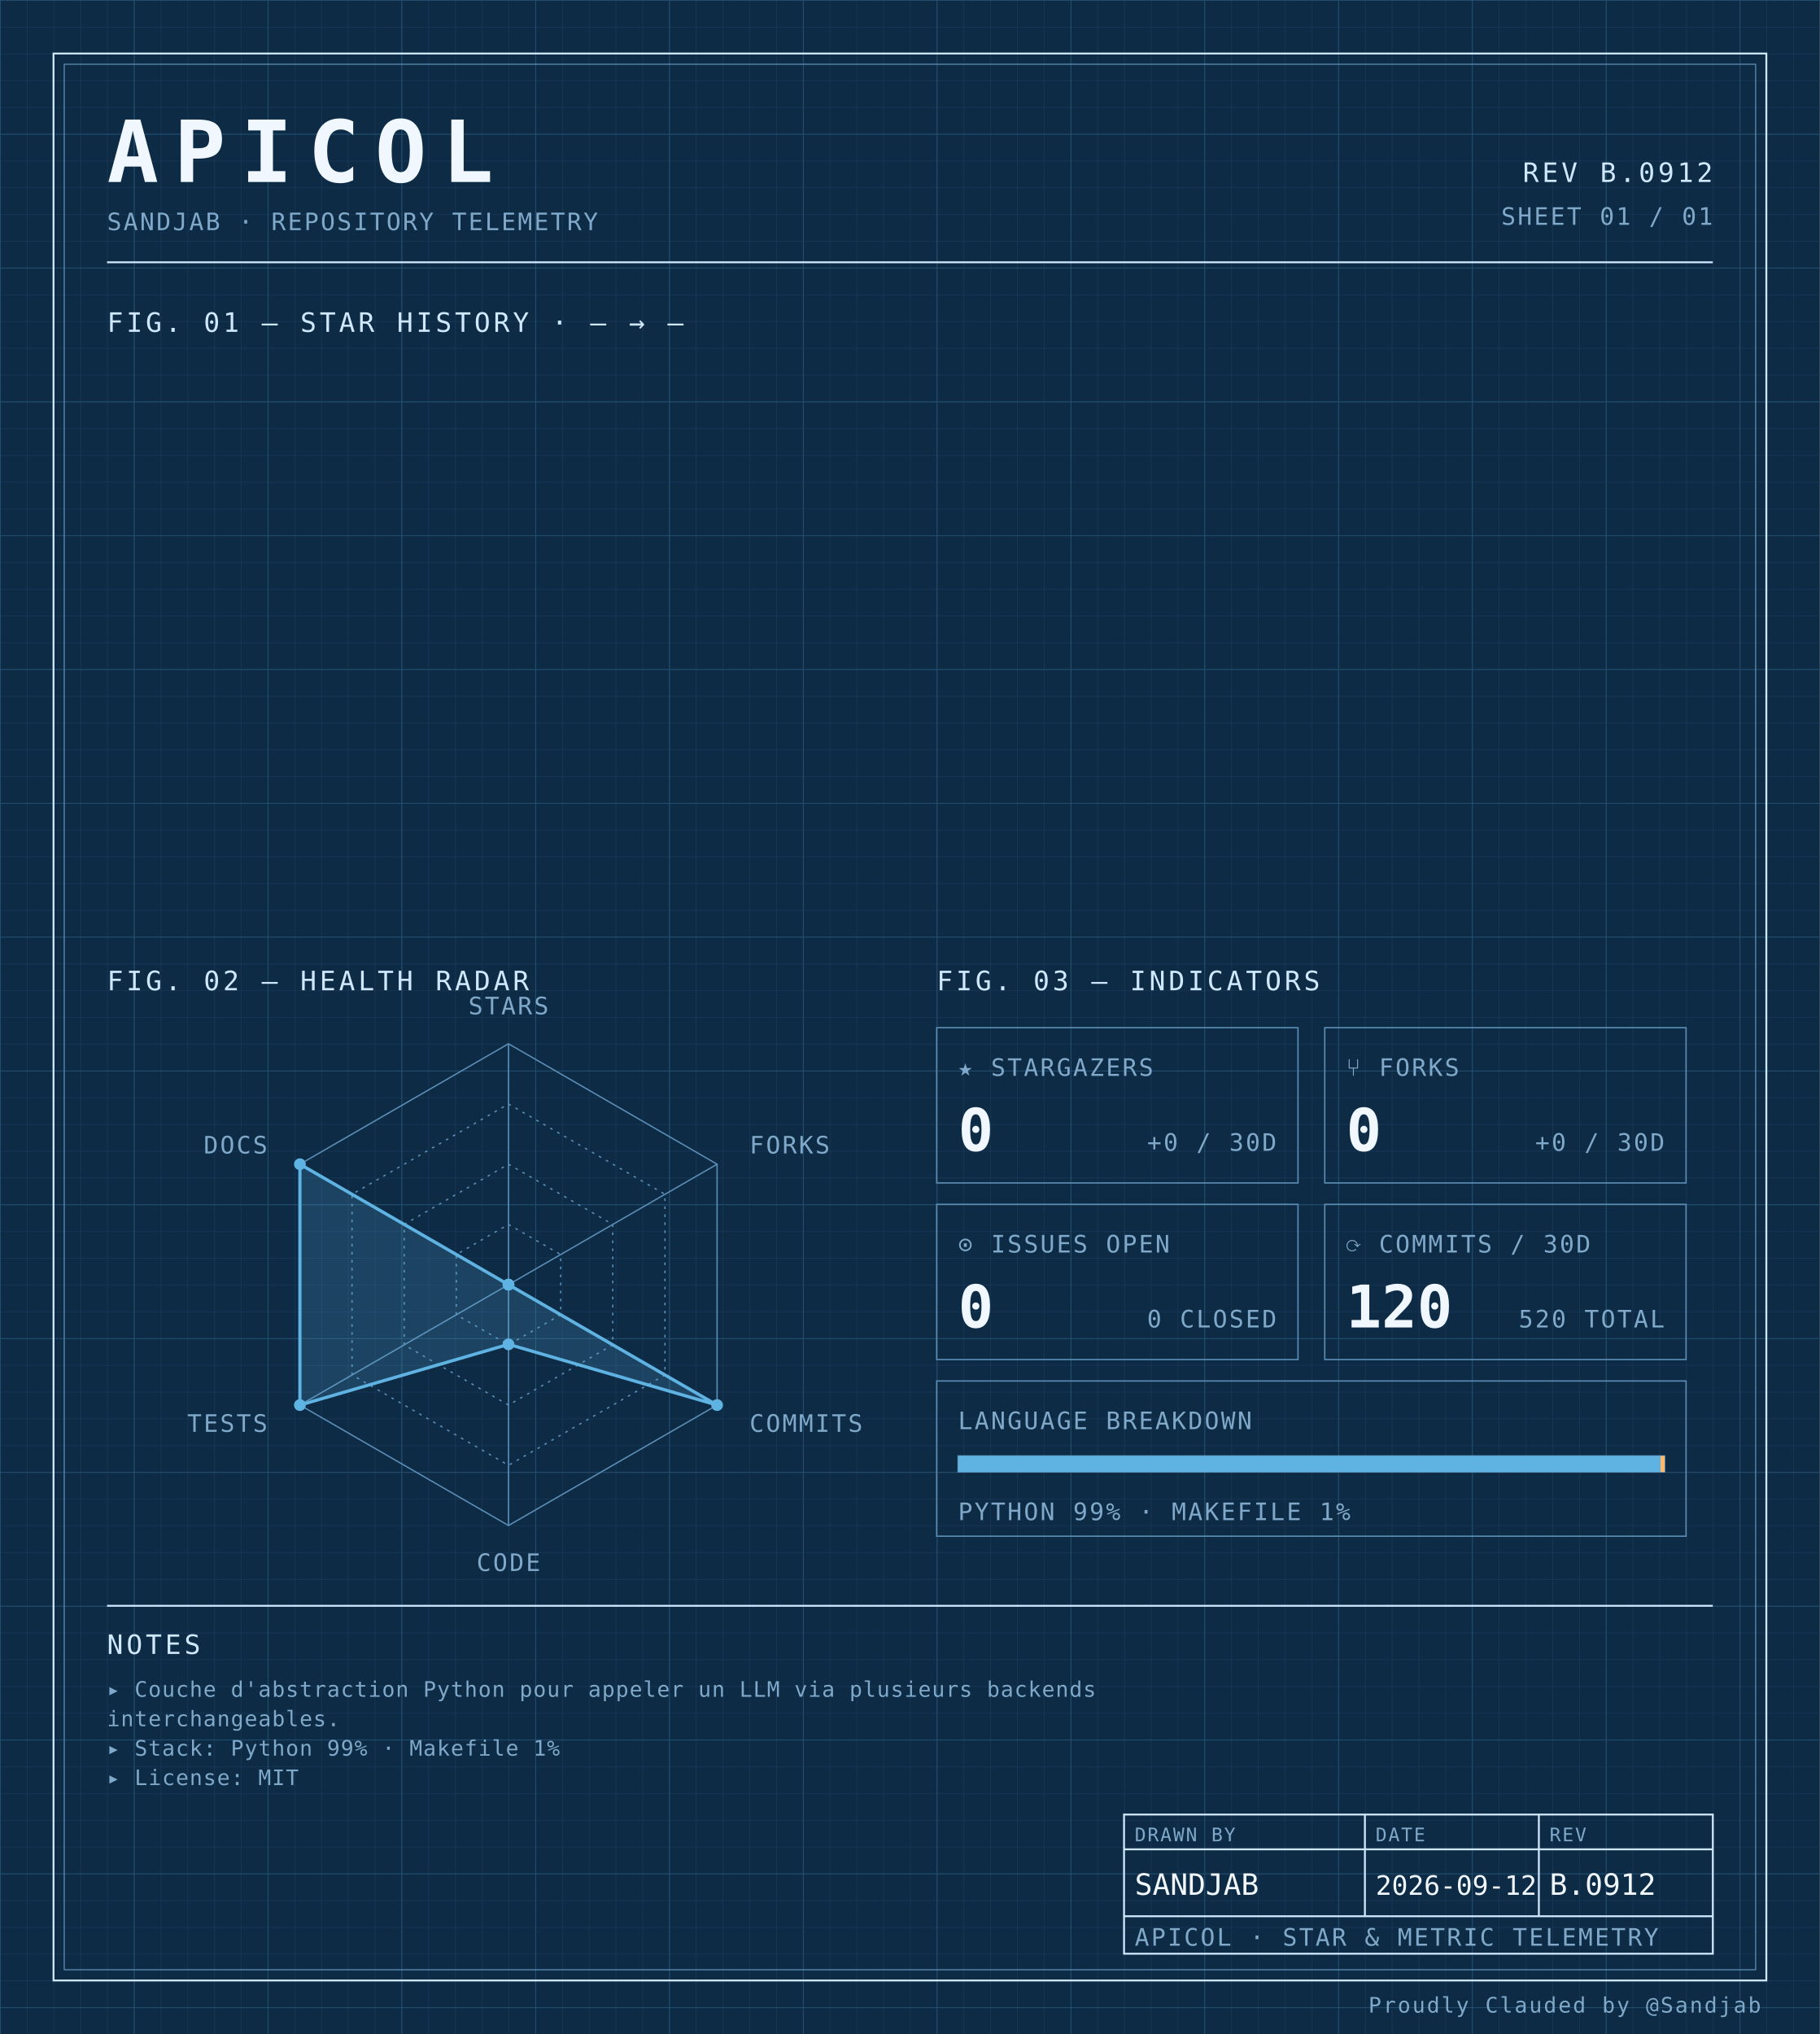
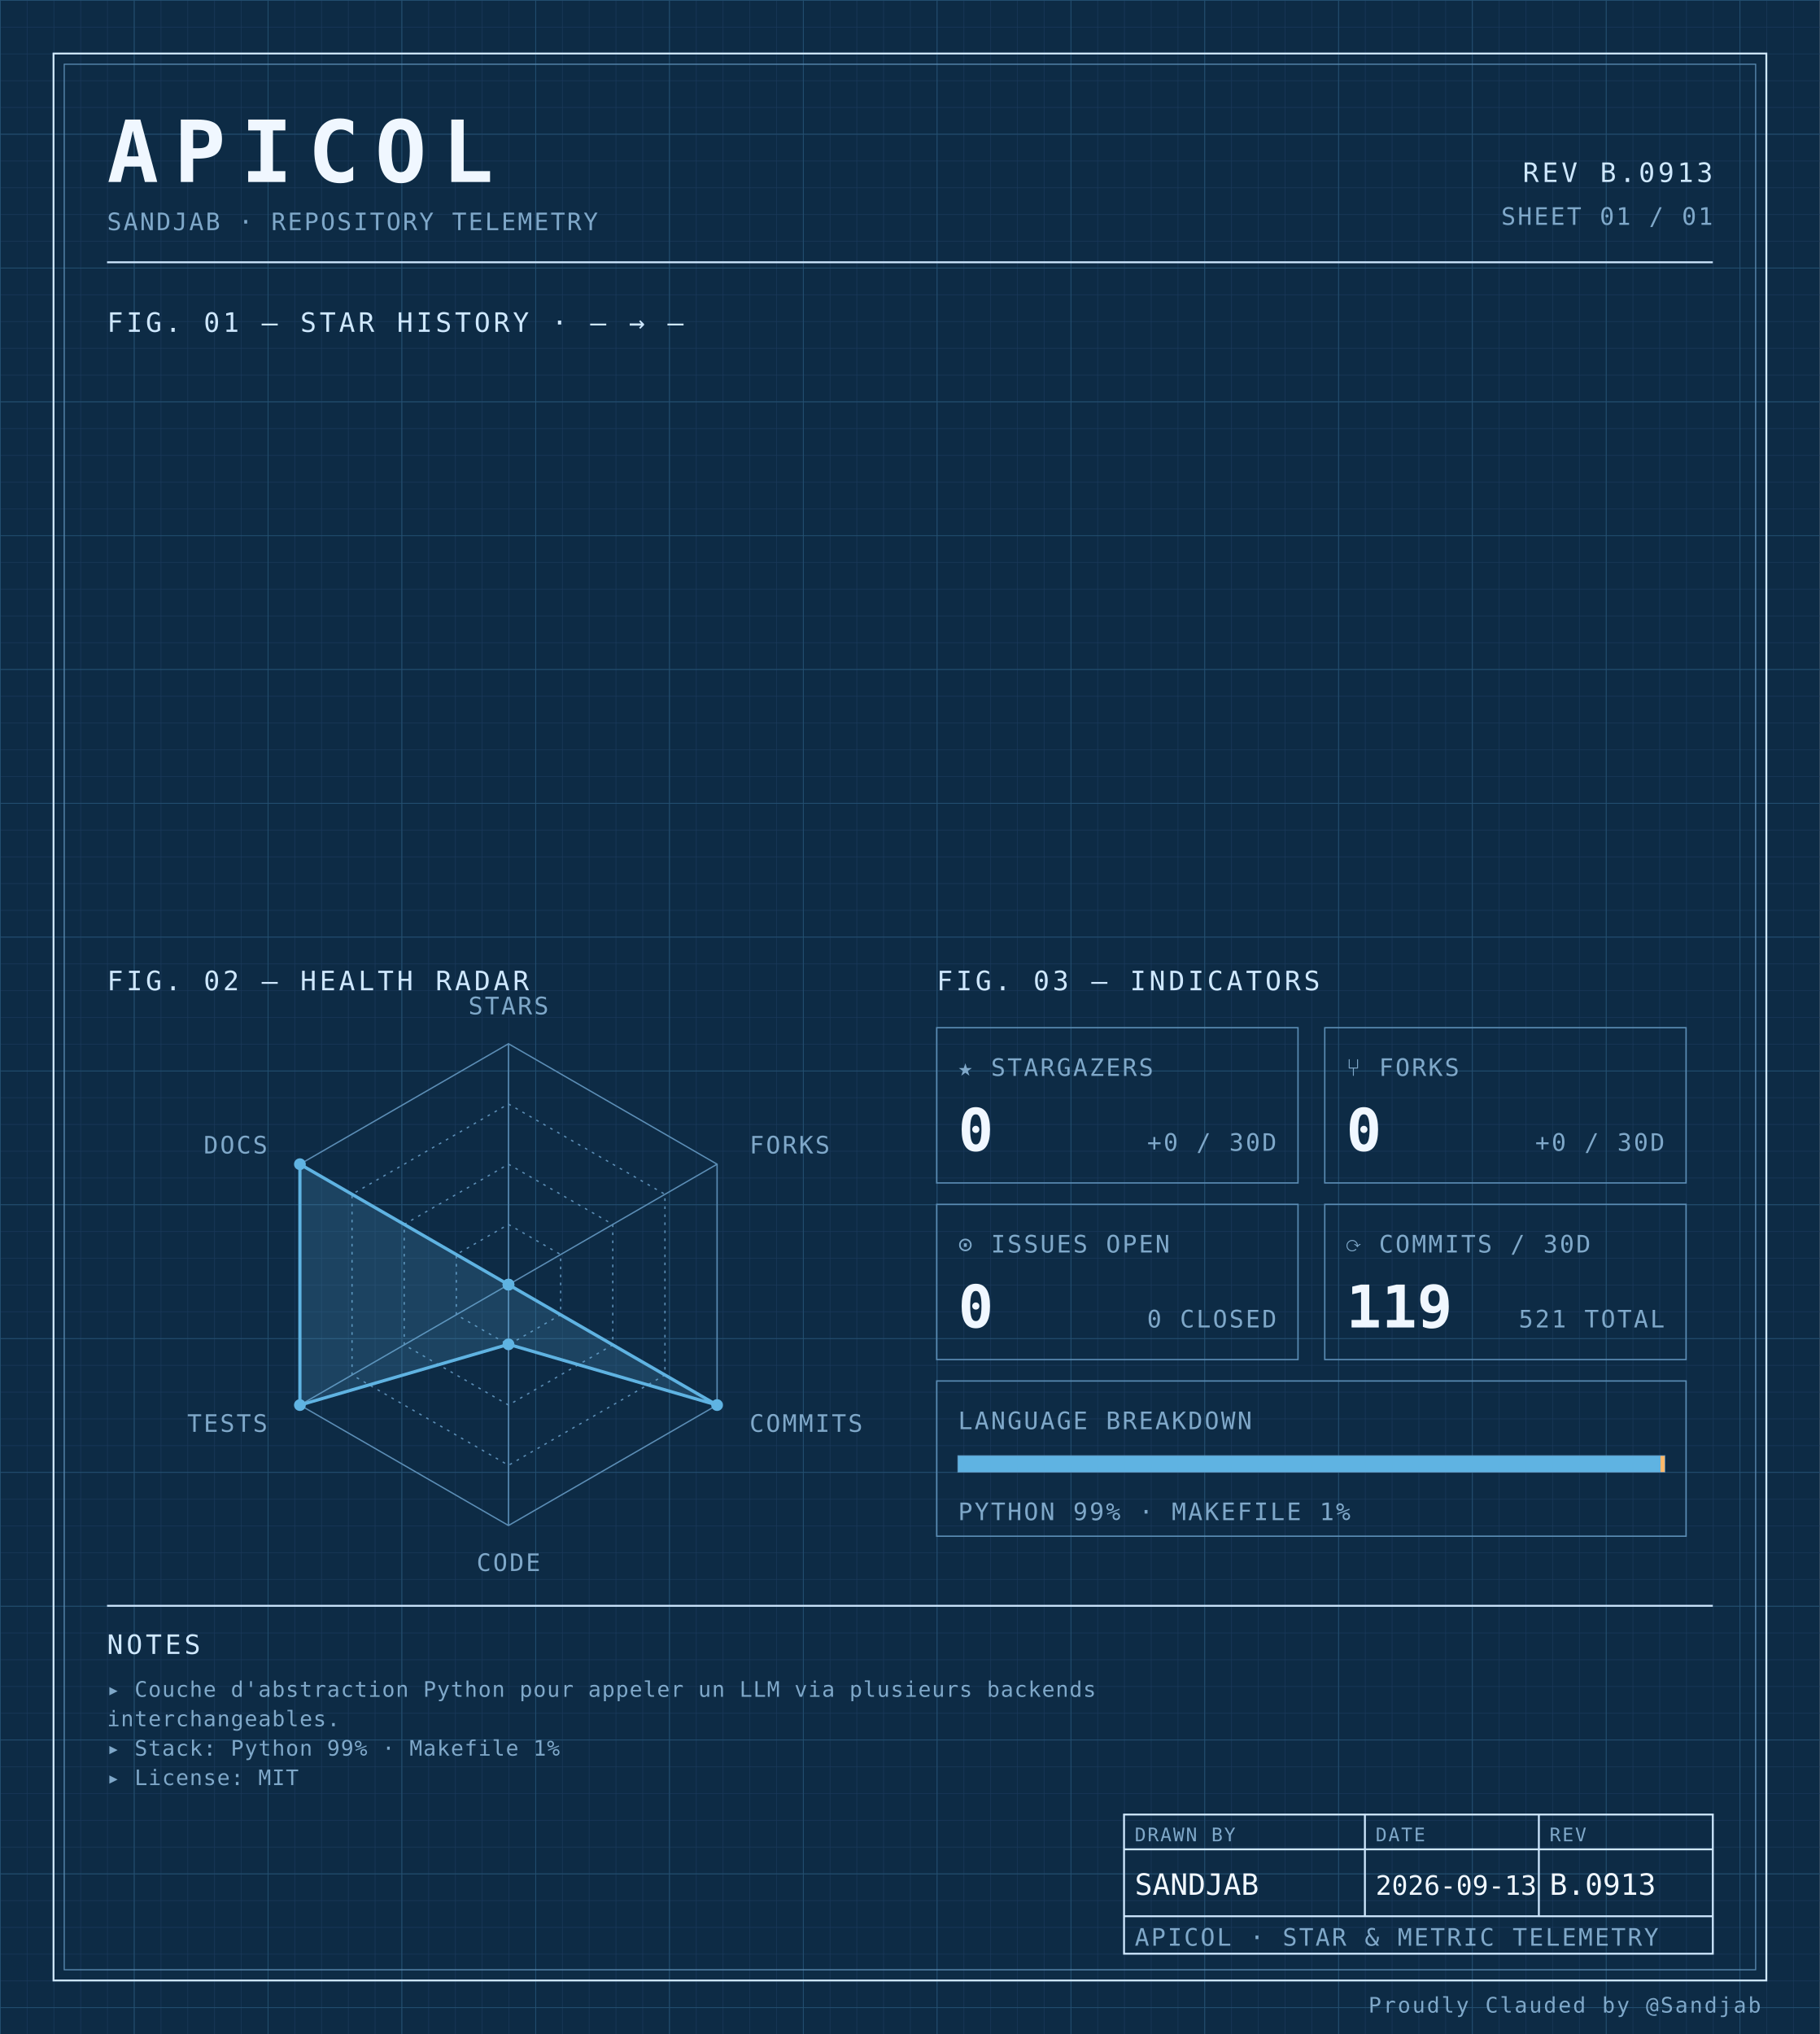
<svg xmlns="http://www.w3.org/2000/svg" width="100%" viewBox="0 0 680 760" role="img">
  <defs>
    <pattern id="grid-fine" width="10" height="10" patternUnits="userSpaceOnUse">
      <path d="M10 0H0V10" fill="none" stroke="#1a3a5c" stroke-width="0.4" />
    </pattern>
    <pattern id="grid-major" width="50" height="50" patternUnits="userSpaceOnUse">
      <path d="M50 0H0V50" fill="none" stroke="#245273" stroke-width="0.5" />
    </pattern>
  </defs>
  <rect x="0" y="0" width="680" height="760" fill="#0d2b45" />
  <rect x="0" y="0" width="680" height="760" fill="url(#grid-fine)" />
  <rect x="0" y="0" width="680" height="760" fill="url(#grid-major)" />
  <rect x="20" y="20" width="640" height="720" fill="none" stroke="#cfe8ff" stroke-width="0.7" />
  <rect x="24" y="24" width="632" height="712" fill="none" stroke="#5b8db5" stroke-width="0.4" />
  <text x="40" y="68" font-family="ui-monospace, 'SF Mono', 'JetBrains Mono', 'Cascadia Code', Consolas, monospace" font-size="32" font-weight="700" fill="#f0f7ff" text-anchor="start" letter-spacing="0.18em">APICOL</text>
  <text x="40" y="86" font-family="ui-monospace, 'SF Mono', 'JetBrains Mono', 'Cascadia Code', Consolas, monospace" font-size="9" font-weight="400" fill="#7fa8c9" text-anchor="start" letter-spacing="0.08em">SANDJAB · REPOSITORY TELEMETRY</text>
-   <text x="640" y="68" font-family="ui-monospace, 'SF Mono', 'JetBrains Mono', 'Cascadia Code', Consolas, monospace" font-size="10" font-weight="400" fill="#cfe8ff" text-anchor="end" letter-spacing="0.12em">REV B.0912</text>
+   <text x="640" y="68" font-family="ui-monospace, 'SF Mono', 'JetBrains Mono', 'Cascadia Code', Consolas, monospace" font-size="10" font-weight="400" fill="#cfe8ff" text-anchor="end" letter-spacing="0.12em">REV B.0913</text>
  <text x="640" y="84" font-family="ui-monospace, 'SF Mono', 'JetBrains Mono', 'Cascadia Code', Consolas, monospace" font-size="9" font-weight="400" fill="#7fa8c9" text-anchor="end" letter-spacing="0.08em">SHEET 01 / 01</text>
  <line x1="40" y1="98" x2="640" y2="98" stroke="#cfe8ff" stroke-width="0.7" />
  <text x="40" y="124" font-family="ui-monospace, 'SF Mono', 'JetBrains Mono', 'Cascadia Code', Consolas, monospace" font-size="10" font-weight="400" fill="#cfe8ff" text-anchor="start" letter-spacing="0.12em">FIG. 01 — STAR HISTORY · — → —</text>
  <text x="40" y="370" font-family="ui-monospace, 'SF Mono', 'JetBrains Mono', 'Cascadia Code', Consolas, monospace" font-size="10" font-weight="400" fill="#cfe8ff" text-anchor="start" letter-spacing="0.12em">FIG. 02 — HEALTH RADAR</text>
  <g transform="translate(190 480)">
    <polygon points="0.00,-90.00 77.94,-45.00 77.94,45.00 0.00,90.00 -77.94,45.00 -77.94,-45.00" fill="none" stroke="#5b8db5" stroke-width="0.5" />
    <polygon points="0.00,-67.50 58.46,-33.75 58.46,33.75 0.00,67.50 -58.46,33.75 -58.46,-33.75" fill="none" stroke="#5b8db5" stroke-width="0.5" stroke-dasharray="1,2" />
    <polygon points="0.00,-45.00 38.97,-22.50 38.97,22.50 0.00,45.00 -38.97,22.50 -38.97,-22.50" fill="none" stroke="#5b8db5" stroke-width="0.5" stroke-dasharray="1,2" />
    <polygon points="0.00,-22.50 19.49,-11.25 19.49,11.25 0.00,22.50 -19.49,11.25 -19.49,-11.25" fill="none" stroke="#5b8db5" stroke-width="0.5" stroke-dasharray="1,2" />
    <line x1="0" y1="0" x2="0.00" y2="-90.00" stroke="#5b8db5" stroke-width="0.5" />
    <line x1="0" y1="0" x2="77.94" y2="-45.00" stroke="#5b8db5" stroke-width="0.5" />
    <line x1="0" y1="0" x2="77.94" y2="45.00" stroke="#5b8db5" stroke-width="0.5" />
    <line x1="0" y1="0" x2="0.00" y2="90.00" stroke="#5b8db5" stroke-width="0.5" />
    <line x1="0" y1="0" x2="-77.94" y2="45.00" stroke="#5b8db5" stroke-width="0.5" />
    <line x1="0" y1="0" x2="-77.94" y2="-45.00" stroke="#5b8db5" stroke-width="0.5" />
    <polygon points="0.00,0.00 0.00,0.00 77.94,45.00 0.00,22.31 -77.94,45.00 -77.94,-45.00" fill="#5fb3e2" fill-opacity="0.18" stroke="#5fb3e2" stroke-width="1.2" />
    <circle cx="0.00" cy="0.00" r="2.2" fill="#5fb3e2" />
    <circle cx="0.00" cy="0.00" r="2.2" fill="#5fb3e2" />
    <circle cx="77.94" cy="45.00" r="2.2" fill="#5fb3e2" />
    <circle cx="0.00" cy="22.31" r="2.2" fill="#5fb3e2" />
    <circle cx="-77.94" cy="45.00" r="2.2" fill="#5fb3e2" />
    <circle cx="-77.94" cy="-45.00" r="2.2" fill="#5fb3e2" />
    <text x="6.3681633555662356e-15" y="-101" font-family="ui-monospace, 'SF Mono', 'JetBrains Mono', 'Cascadia Code', Consolas, monospace" font-size="9" font-weight="400" fill="#7fa8c9" text-anchor="middle" letter-spacing="0.08em">STARS</text>
    <text x="90.067" y="-49" font-family="ui-monospace, 'SF Mono', 'JetBrains Mono', 'Cascadia Code', Consolas, monospace" font-size="9" font-weight="400" fill="#7fa8c9" text-anchor="start" letter-spacing="0.08em">FORKS</text>
    <text x="90.067" y="55" font-family="ui-monospace, 'SF Mono', 'JetBrains Mono', 'Cascadia Code', Consolas, monospace" font-size="9" font-weight="400" fill="#7fa8c9" text-anchor="start" letter-spacing="0.08em">COMMITS</text>
    <text x="6.3681633555662356e-15" y="107" font-family="ui-monospace, 'SF Mono', 'JetBrains Mono', 'Cascadia Code', Consolas, monospace" font-size="9" font-weight="400" fill="#7fa8c9" text-anchor="middle" letter-spacing="0.08em">CODE</text>
    <text x="-90.067" y="55" font-family="ui-monospace, 'SF Mono', 'JetBrains Mono', 'Cascadia Code', Consolas, monospace" font-size="9" font-weight="400" fill="#7fa8c9" text-anchor="end" letter-spacing="0.08em">TESTS</text>
    <text x="-90.067" y="-49" font-family="ui-monospace, 'SF Mono', 'JetBrains Mono', 'Cascadia Code', Consolas, monospace" font-size="9" font-weight="400" fill="#7fa8c9" text-anchor="end" letter-spacing="0.08em">DOCS</text>
  </g>
  <text x="350" y="370" font-family="ui-monospace, 'SF Mono', 'JetBrains Mono', 'Cascadia Code', Consolas, monospace" font-size="10" font-weight="400" fill="#cfe8ff" text-anchor="start" letter-spacing="0.12em">FIG. 03 — INDICATORS</text>
  <rect x="350" y="384" width="135" height="58" fill="none" stroke="#5b8db5" stroke-width="0.5" />
  <text x="358" y="402" font-family="ui-monospace, 'SF Mono', 'JetBrains Mono', 'Cascadia Code', Consolas, monospace" font-size="9" font-weight="400" fill="#7fa8c9" text-anchor="start" letter-spacing="0.08em">★ STARGAZERS</text>
  <text x="358" y="430" font-family="ui-monospace, 'SF Mono', 'JetBrains Mono', 'Cascadia Code', Consolas, monospace" font-size="22" font-weight="700" fill="#f0f7ff" text-anchor="start" letter-spacing="normal">0</text>
  <text x="477" y="430" font-family="ui-monospace, 'SF Mono', 'JetBrains Mono', 'Cascadia Code', Consolas, monospace" font-size="9" font-weight="400" fill="#7fa8c9" text-anchor="end" letter-spacing="0.08em">+0 / 30D</text>
  <rect x="495" y="384" width="135" height="58" fill="none" stroke="#5b8db5" stroke-width="0.5" />
  <text x="503" y="402" font-family="ui-monospace, 'SF Mono', 'JetBrains Mono', 'Cascadia Code', Consolas, monospace" font-size="9" font-weight="400" fill="#7fa8c9" text-anchor="start" letter-spacing="0.08em">⑂ FORKS</text>
  <text x="503" y="430" font-family="ui-monospace, 'SF Mono', 'JetBrains Mono', 'Cascadia Code', Consolas, monospace" font-size="22" font-weight="700" fill="#f0f7ff" text-anchor="start" letter-spacing="normal">0</text>
  <text x="622" y="430" font-family="ui-monospace, 'SF Mono', 'JetBrains Mono', 'Cascadia Code', Consolas, monospace" font-size="9" font-weight="400" fill="#7fa8c9" text-anchor="end" letter-spacing="0.08em">+0 / 30D</text>
  <rect x="350" y="450" width="135" height="58" fill="none" stroke="#5b8db5" stroke-width="0.5" />
  <text x="358" y="468" font-family="ui-monospace, 'SF Mono', 'JetBrains Mono', 'Cascadia Code', Consolas, monospace" font-size="9" font-weight="400" fill="#7fa8c9" text-anchor="start" letter-spacing="0.08em">⊙ ISSUES OPEN</text>
  <text x="358" y="496" font-family="ui-monospace, 'SF Mono', 'JetBrains Mono', 'Cascadia Code', Consolas, monospace" font-size="22" font-weight="700" fill="#f0f7ff" text-anchor="start" letter-spacing="normal">0</text>
  <text x="477" y="496" font-family="ui-monospace, 'SF Mono', 'JetBrains Mono', 'Cascadia Code', Consolas, monospace" font-size="9" font-weight="400" fill="#7fa8c9" text-anchor="end" letter-spacing="0.08em">0 CLOSED</text>
  <rect x="495" y="450" width="135" height="58" fill="none" stroke="#5b8db5" stroke-width="0.5" />
  <text x="503" y="468" font-family="ui-monospace, 'SF Mono', 'JetBrains Mono', 'Cascadia Code', Consolas, monospace" font-size="9" font-weight="400" fill="#7fa8c9" text-anchor="start" letter-spacing="0.08em">⟳ COMMITS / 30D</text>
-   <text x="503" y="496" font-family="ui-monospace, 'SF Mono', 'JetBrains Mono', 'Cascadia Code', Consolas, monospace" font-size="22" font-weight="700" fill="#f0f7ff" text-anchor="start" letter-spacing="normal">120</text>
-   <text x="622" y="496" font-family="ui-monospace, 'SF Mono', 'JetBrains Mono', 'Cascadia Code', Consolas, monospace" font-size="9" font-weight="400" fill="#7fa8c9" text-anchor="end" letter-spacing="0.08em">520 TOTAL</text>
+   <text x="503" y="496" font-family="ui-monospace, 'SF Mono', 'JetBrains Mono', 'Cascadia Code', Consolas, monospace" font-size="22" font-weight="700" fill="#f0f7ff" text-anchor="start" letter-spacing="normal">119</text>
+   <text x="622" y="496" font-family="ui-monospace, 'SF Mono', 'JetBrains Mono', 'Cascadia Code', Consolas, monospace" font-size="9" font-weight="400" fill="#7fa8c9" text-anchor="end" letter-spacing="0.08em">521 TOTAL</text>
  <rect x="350" y="516" width="280" height="58" fill="none" stroke="#5b8db5" stroke-width="0.5" />
  <text x="358" y="534" font-family="ui-monospace, 'SF Mono', 'JetBrains Mono', 'Cascadia Code', Consolas, monospace" font-size="9" font-weight="400" fill="#7fa8c9" text-anchor="start" letter-spacing="0.08em">LANGUAGE BREAKDOWN</text>
  <rect x="358" y="544" width="264" height="6" fill="none" stroke="#5b8db5" stroke-width="0.5" />
  <rect x="358" y="544" width="262.46" height="6" fill="#5fb3e2" />
  <rect x="620.456" y="544" width="1.54" height="6" fill="#ffb96b" />
  <text x="358" y="568" font-family="ui-monospace, 'SF Mono', 'JetBrains Mono', 'Cascadia Code', Consolas, monospace" font-size="9" font-weight="400" fill="#7fa8c9" text-anchor="start" letter-spacing="0.08em">PYTHON 99% · MAKEFILE 1%</text>
  <line x1="40" y1="600" x2="640" y2="600" stroke="#cfe8ff" stroke-width="0.7" />
  <text x="40" y="618" font-family="ui-monospace, 'SF Mono', 'JetBrains Mono', 'Cascadia Code', Consolas, monospace" font-size="10" font-weight="400" fill="#cfe8ff" text-anchor="start" letter-spacing="0.12em">NOTES</text>
  <text x="40" y="634" font-family="ui-monospace, 'SF Mono', 'JetBrains Mono', 'Cascadia Code', Consolas, monospace" font-size="8" font-weight="400" fill="#7fa8c9" text-anchor="start" letter-spacing="0.04em">▸ Couche d'abstraction Python pour appeler un LLM via plusieurs backends</text>
  <text x="40" y="645" font-family="ui-monospace, 'SF Mono', 'JetBrains Mono', 'Cascadia Code', Consolas, monospace" font-size="8" font-weight="400" fill="#7fa8c9" text-anchor="start" letter-spacing="0.04em">  interchangeables.</text>
  <text x="40" y="656" font-family="ui-monospace, 'SF Mono', 'JetBrains Mono', 'Cascadia Code', Consolas, monospace" font-size="8" font-weight="400" fill="#7fa8c9" text-anchor="start" letter-spacing="0.04em">▸ Stack: Python 99% · Makefile 1%</text>
  <text x="40" y="667" font-family="ui-monospace, 'SF Mono', 'JetBrains Mono', 'Cascadia Code', Consolas, monospace" font-size="8" font-weight="400" fill="#7fa8c9" text-anchor="start" letter-spacing="0.04em">▸ License: MIT</text>
  <rect x="420" y="678" width="220" height="52" fill="none" stroke="#cfe8ff" stroke-width="0.7" />
  <line x1="420" y1="691" x2="640" y2="691" stroke="#cfe8ff" stroke-width="0.7" />
  <line x1="420" y1="716" x2="640" y2="716" stroke="#cfe8ff" stroke-width="0.7" />
  <line x1="510" y1="678" x2="510" y2="716" stroke="#cfe8ff" stroke-width="0.7" />
  <line x1="575" y1="678" x2="575" y2="716" stroke="#cfe8ff" stroke-width="0.7" />
  <text x="424" y="688" font-family="ui-monospace, 'SF Mono', 'JetBrains Mono', 'Cascadia Code', Consolas, monospace" font-size="7" font-weight="400" fill="#7fa8c9" text-anchor="start" letter-spacing="0.08em">DRAWN BY</text>
  <text x="514" y="688" font-family="ui-monospace, 'SF Mono', 'JetBrains Mono', 'Cascadia Code', Consolas, monospace" font-size="7" font-weight="400" fill="#7fa8c9" text-anchor="start" letter-spacing="0.08em">DATE</text>
  <text x="579" y="688" font-family="ui-monospace, 'SF Mono', 'JetBrains Mono', 'Cascadia Code', Consolas, monospace" font-size="7" font-weight="400" fill="#7fa8c9" text-anchor="start" letter-spacing="0.08em">REV</text>
  <text x="424" y="708" font-family="ui-monospace, 'SF Mono', 'JetBrains Mono', 'Cascadia Code', Consolas, monospace" font-size="11" font-weight="400" fill="#f0f7ff" text-anchor="start" letter-spacing="normal">SANDJAB</text>
-   <text x="514" y="708" font-family="ui-monospace, 'SF Mono', 'JetBrains Mono', 'Cascadia Code', Consolas, monospace" font-size="10" font-weight="400" fill="#f0f7ff" text-anchor="start" letter-spacing="normal">2026-09-12</text>
-   <text x="579" y="708" font-family="ui-monospace, 'SF Mono', 'JetBrains Mono', 'Cascadia Code', Consolas, monospace" font-size="11" font-weight="400" fill="#f0f7ff" text-anchor="start" letter-spacing="normal">B.0912</text>
+   <text x="514" y="708" font-family="ui-monospace, 'SF Mono', 'JetBrains Mono', 'Cascadia Code', Consolas, monospace" font-size="10" font-weight="400" fill="#f0f7ff" text-anchor="start" letter-spacing="normal">2026-09-13</text>
+   <text x="579" y="708" font-family="ui-monospace, 'SF Mono', 'JetBrains Mono', 'Cascadia Code', Consolas, monospace" font-size="11" font-weight="400" fill="#f0f7ff" text-anchor="start" letter-spacing="normal">B.0913</text>
  <text x="424" y="727" font-family="ui-monospace, 'SF Mono', 'JetBrains Mono', 'Cascadia Code', Consolas, monospace" font-size="9" font-weight="400" fill="#7fa8c9" text-anchor="start" letter-spacing="0.08em">APICOL · STAR &amp; METRIC TELEMETRY</text>
  <text x="658" y="752" font-family="ui-monospace, 'SF Mono', 'JetBrains Mono', 'Cascadia Code', Consolas, monospace" font-size="8" font-weight="400" fill="#7fa8c9" text-anchor="end" letter-spacing="0.08em">Proudly Clauded by @Sandjab</text>
</svg>
